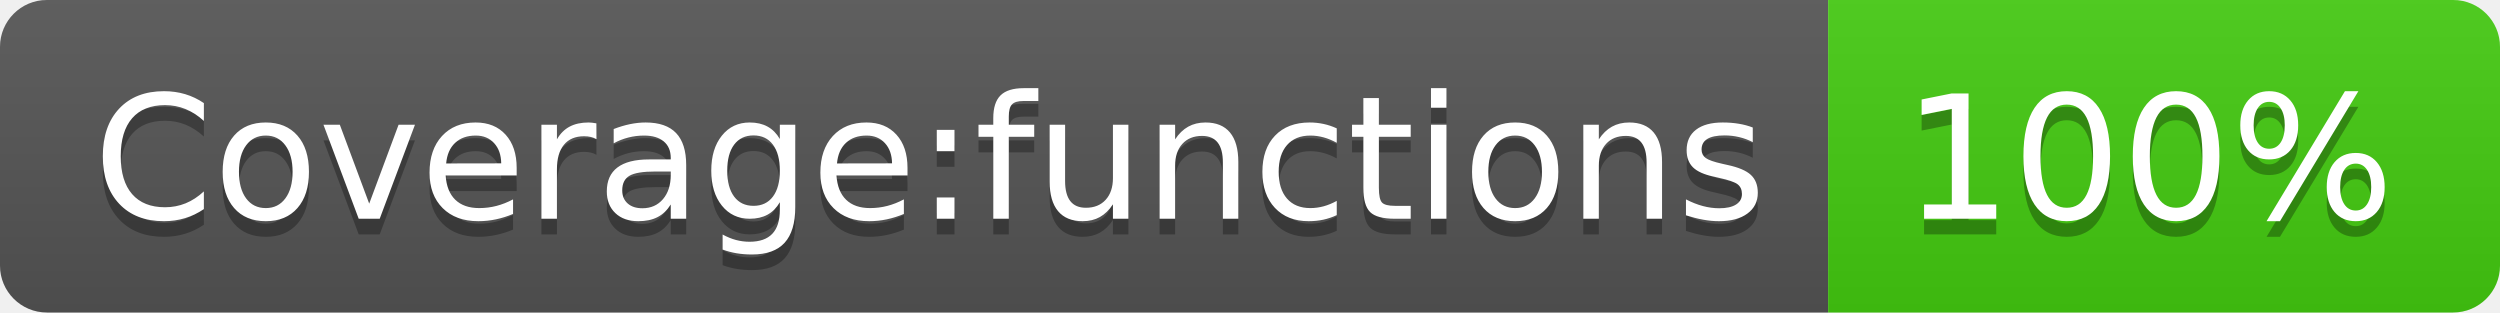
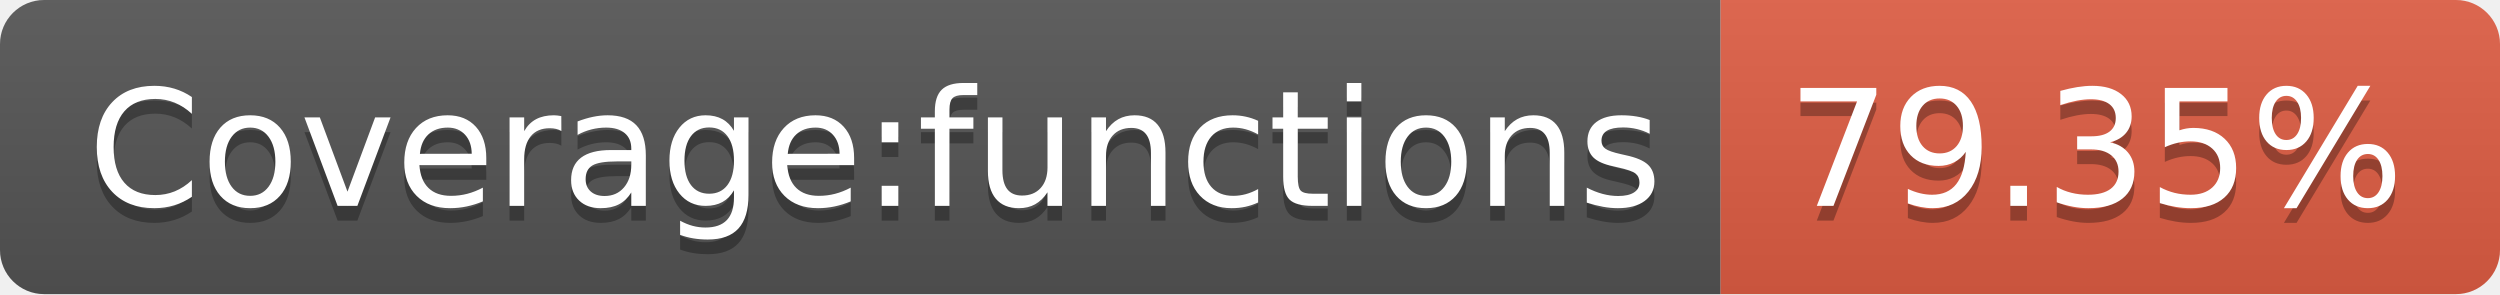
- <svg xmlns="http://www.w3.org/2000/svg" width="160" height="20" role="img" aria-label="Coverage:functions: 100%">
+ <svg xmlns="http://www.w3.org/2000/svg" width="170" height="20" role="img" aria-label="Coverage:functions: 79.35%">
  <linearGradient id="s" x2="0" y2="100%">
    <stop offset="0" stop-color="#bbb" stop-opacity=".1" />
    <stop offset="1" stop-opacity=".1" />
  </linearGradient>
  <clipPath id="r">
-     <rect width="160" height="20" rx="3" fill="#fff" />
+     <rect width="170" height="20" rx="3" fill="#fff" />
  </clipPath>
  <g clip-path="url(#r)">
    <rect width="117" height="20" fill="#555" />
-     <rect x="117" width="43" height="20" fill="#4c1" />
-     <rect width="160" height="20" fill="url(#s)" />
+     <rect x="117" width="53" height="20" fill="#e05d44" />
+     <rect width="170" height="20" fill="url(#s)" />
  </g>
  <g fill="#fff" text-anchor="middle" font-family="Verdana,Geneva,DejaVu Sans,sans-serif" text-rendering="geometricPrecision" font-size="110">
    <text aria-hidden="true" x="595" y="150" fill="#010101" fill-opacity=".3" transform="scale(.1)" textLength="1070">Coverage:functions</text>
    <text x="595" y="140" transform="scale(.1)" fill="#fff" textLength="1070">Coverage:functions</text>
-     <text aria-hidden="true" x="1375" y="150" fill="#010101" fill-opacity=".3" transform="scale(.1)" textLength="330">100%</text>
-     <text x="1375" y="140" transform="scale(.1)" fill="#fff" textLength="330">100%</text>
+     <text aria-hidden="true" x="1425" y="150" fill="#010101" fill-opacity=".3" transform="scale(.1)" textLength="430">79.35%</text>
+     <text x="1425" y="140" transform="scale(.1)" fill="#fff" textLength="430">79.35%</text>
  </g>
</svg>
